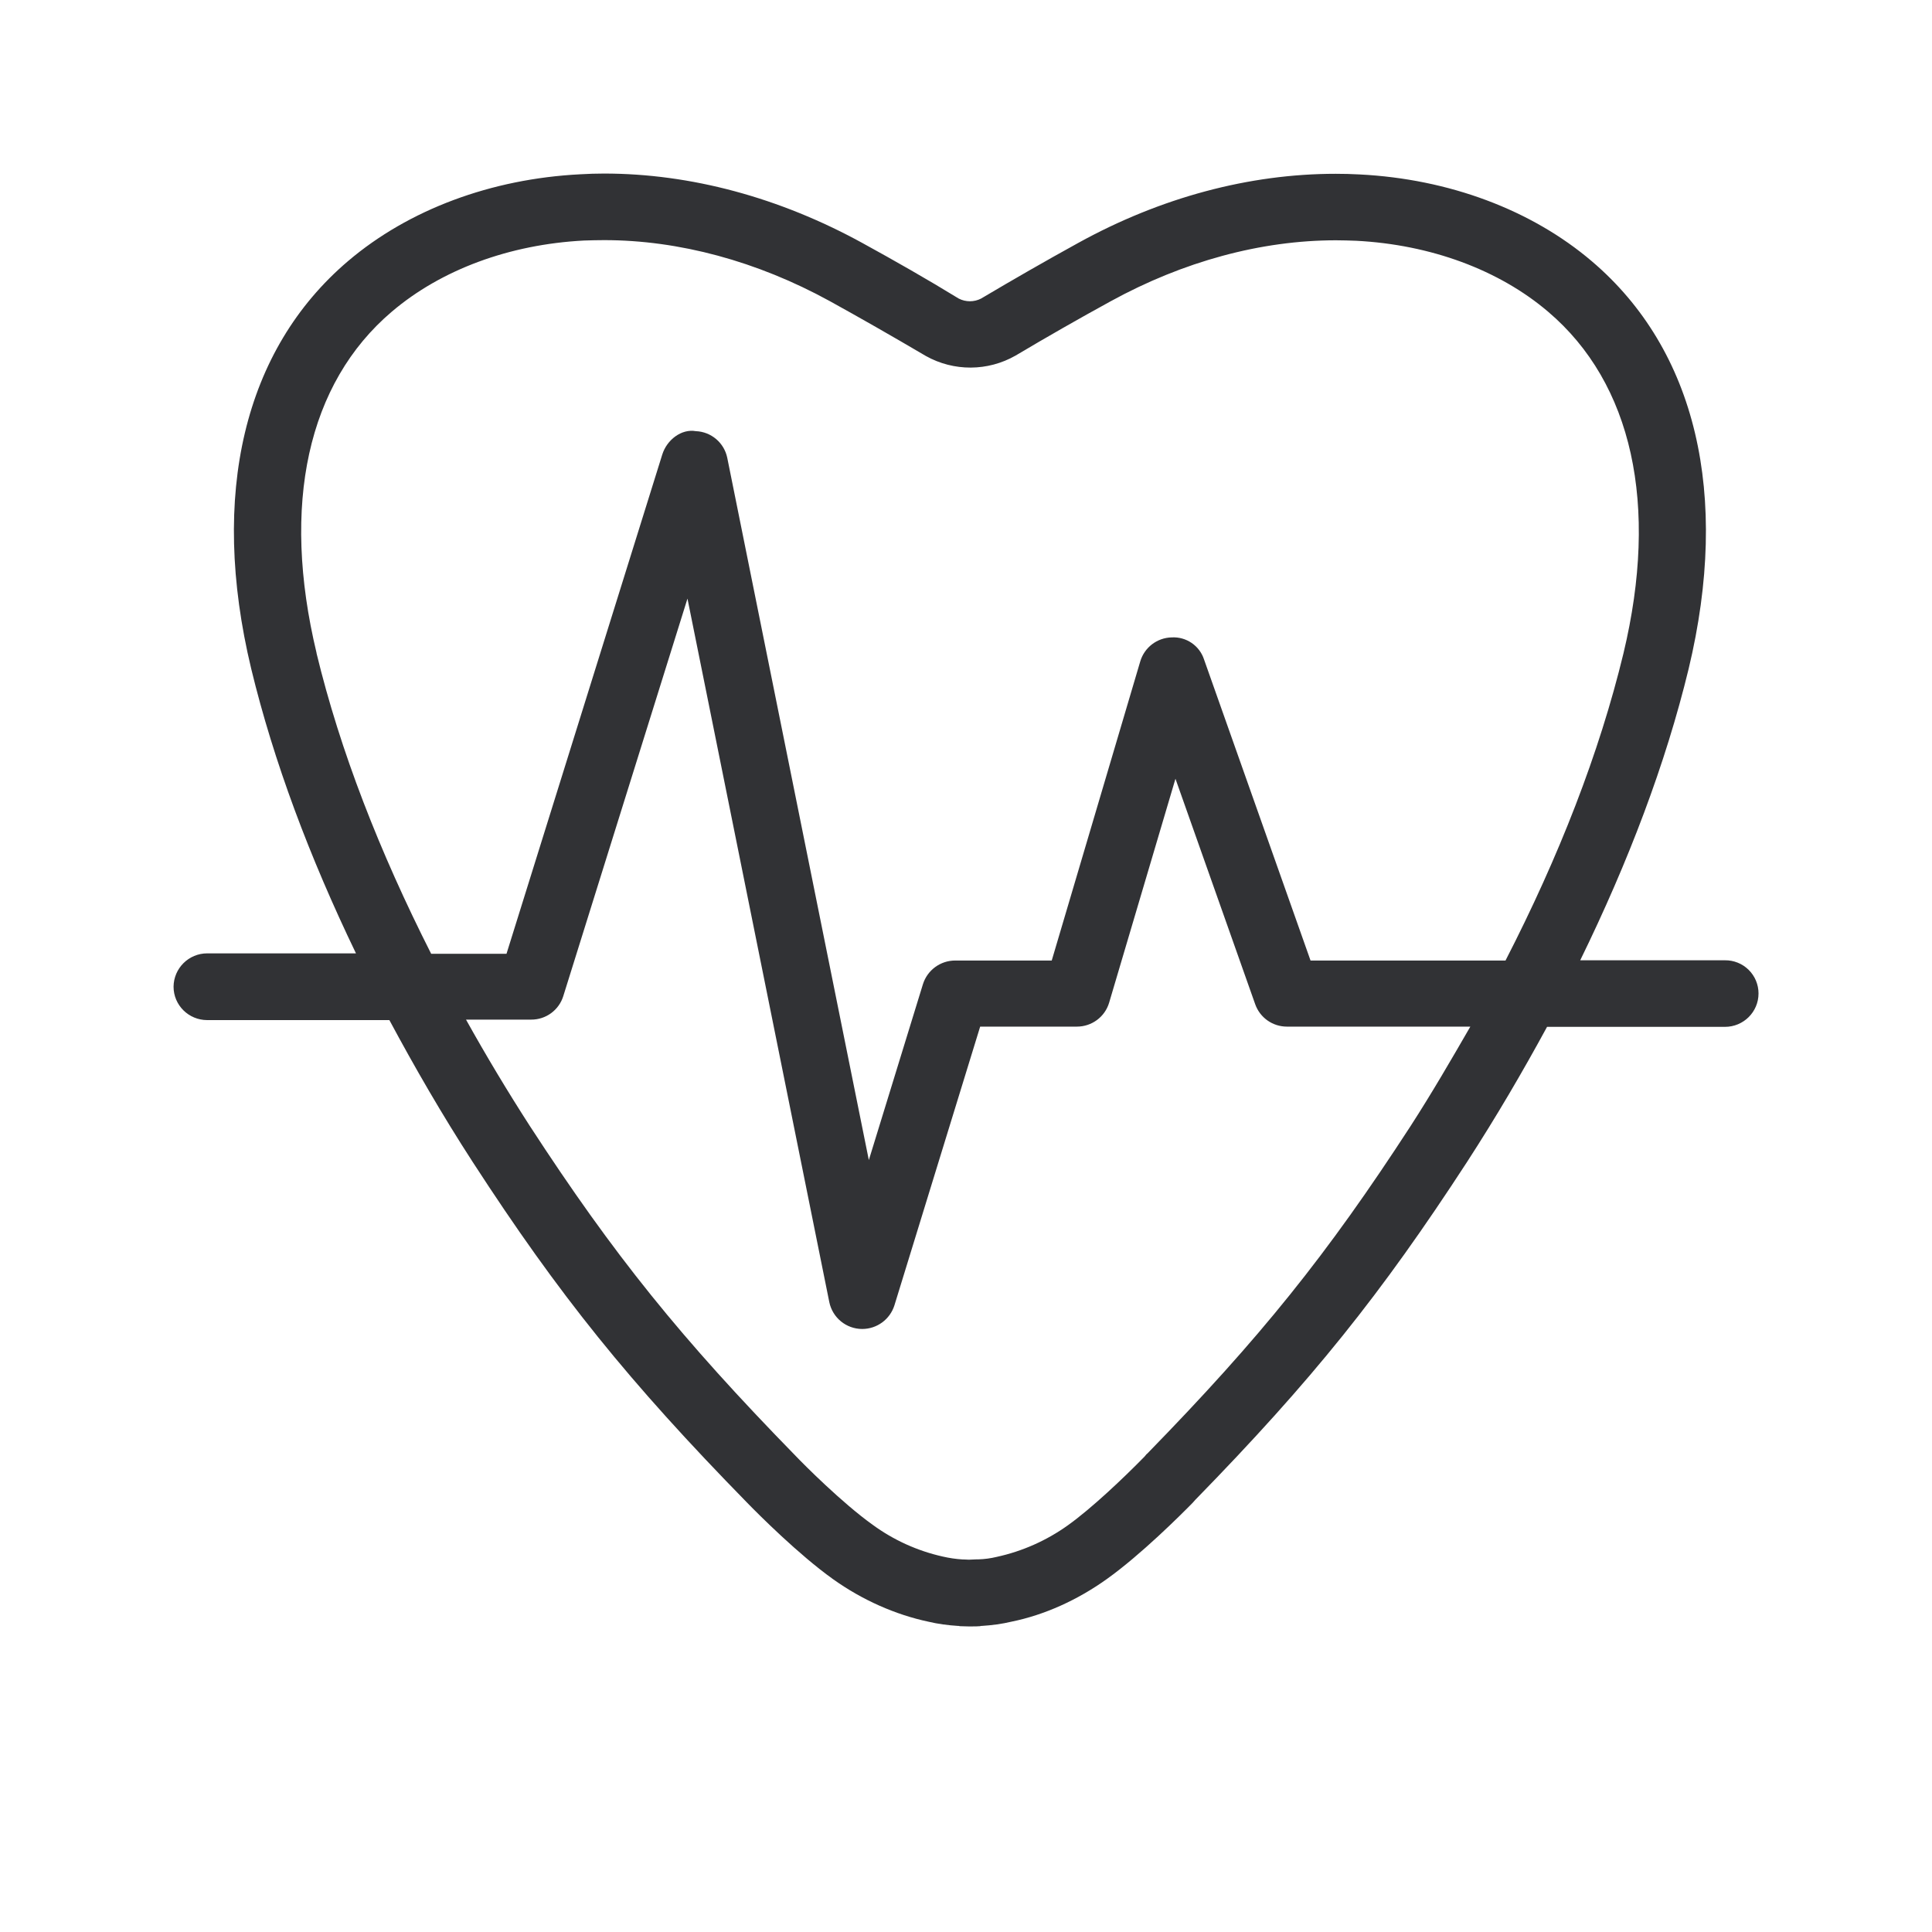
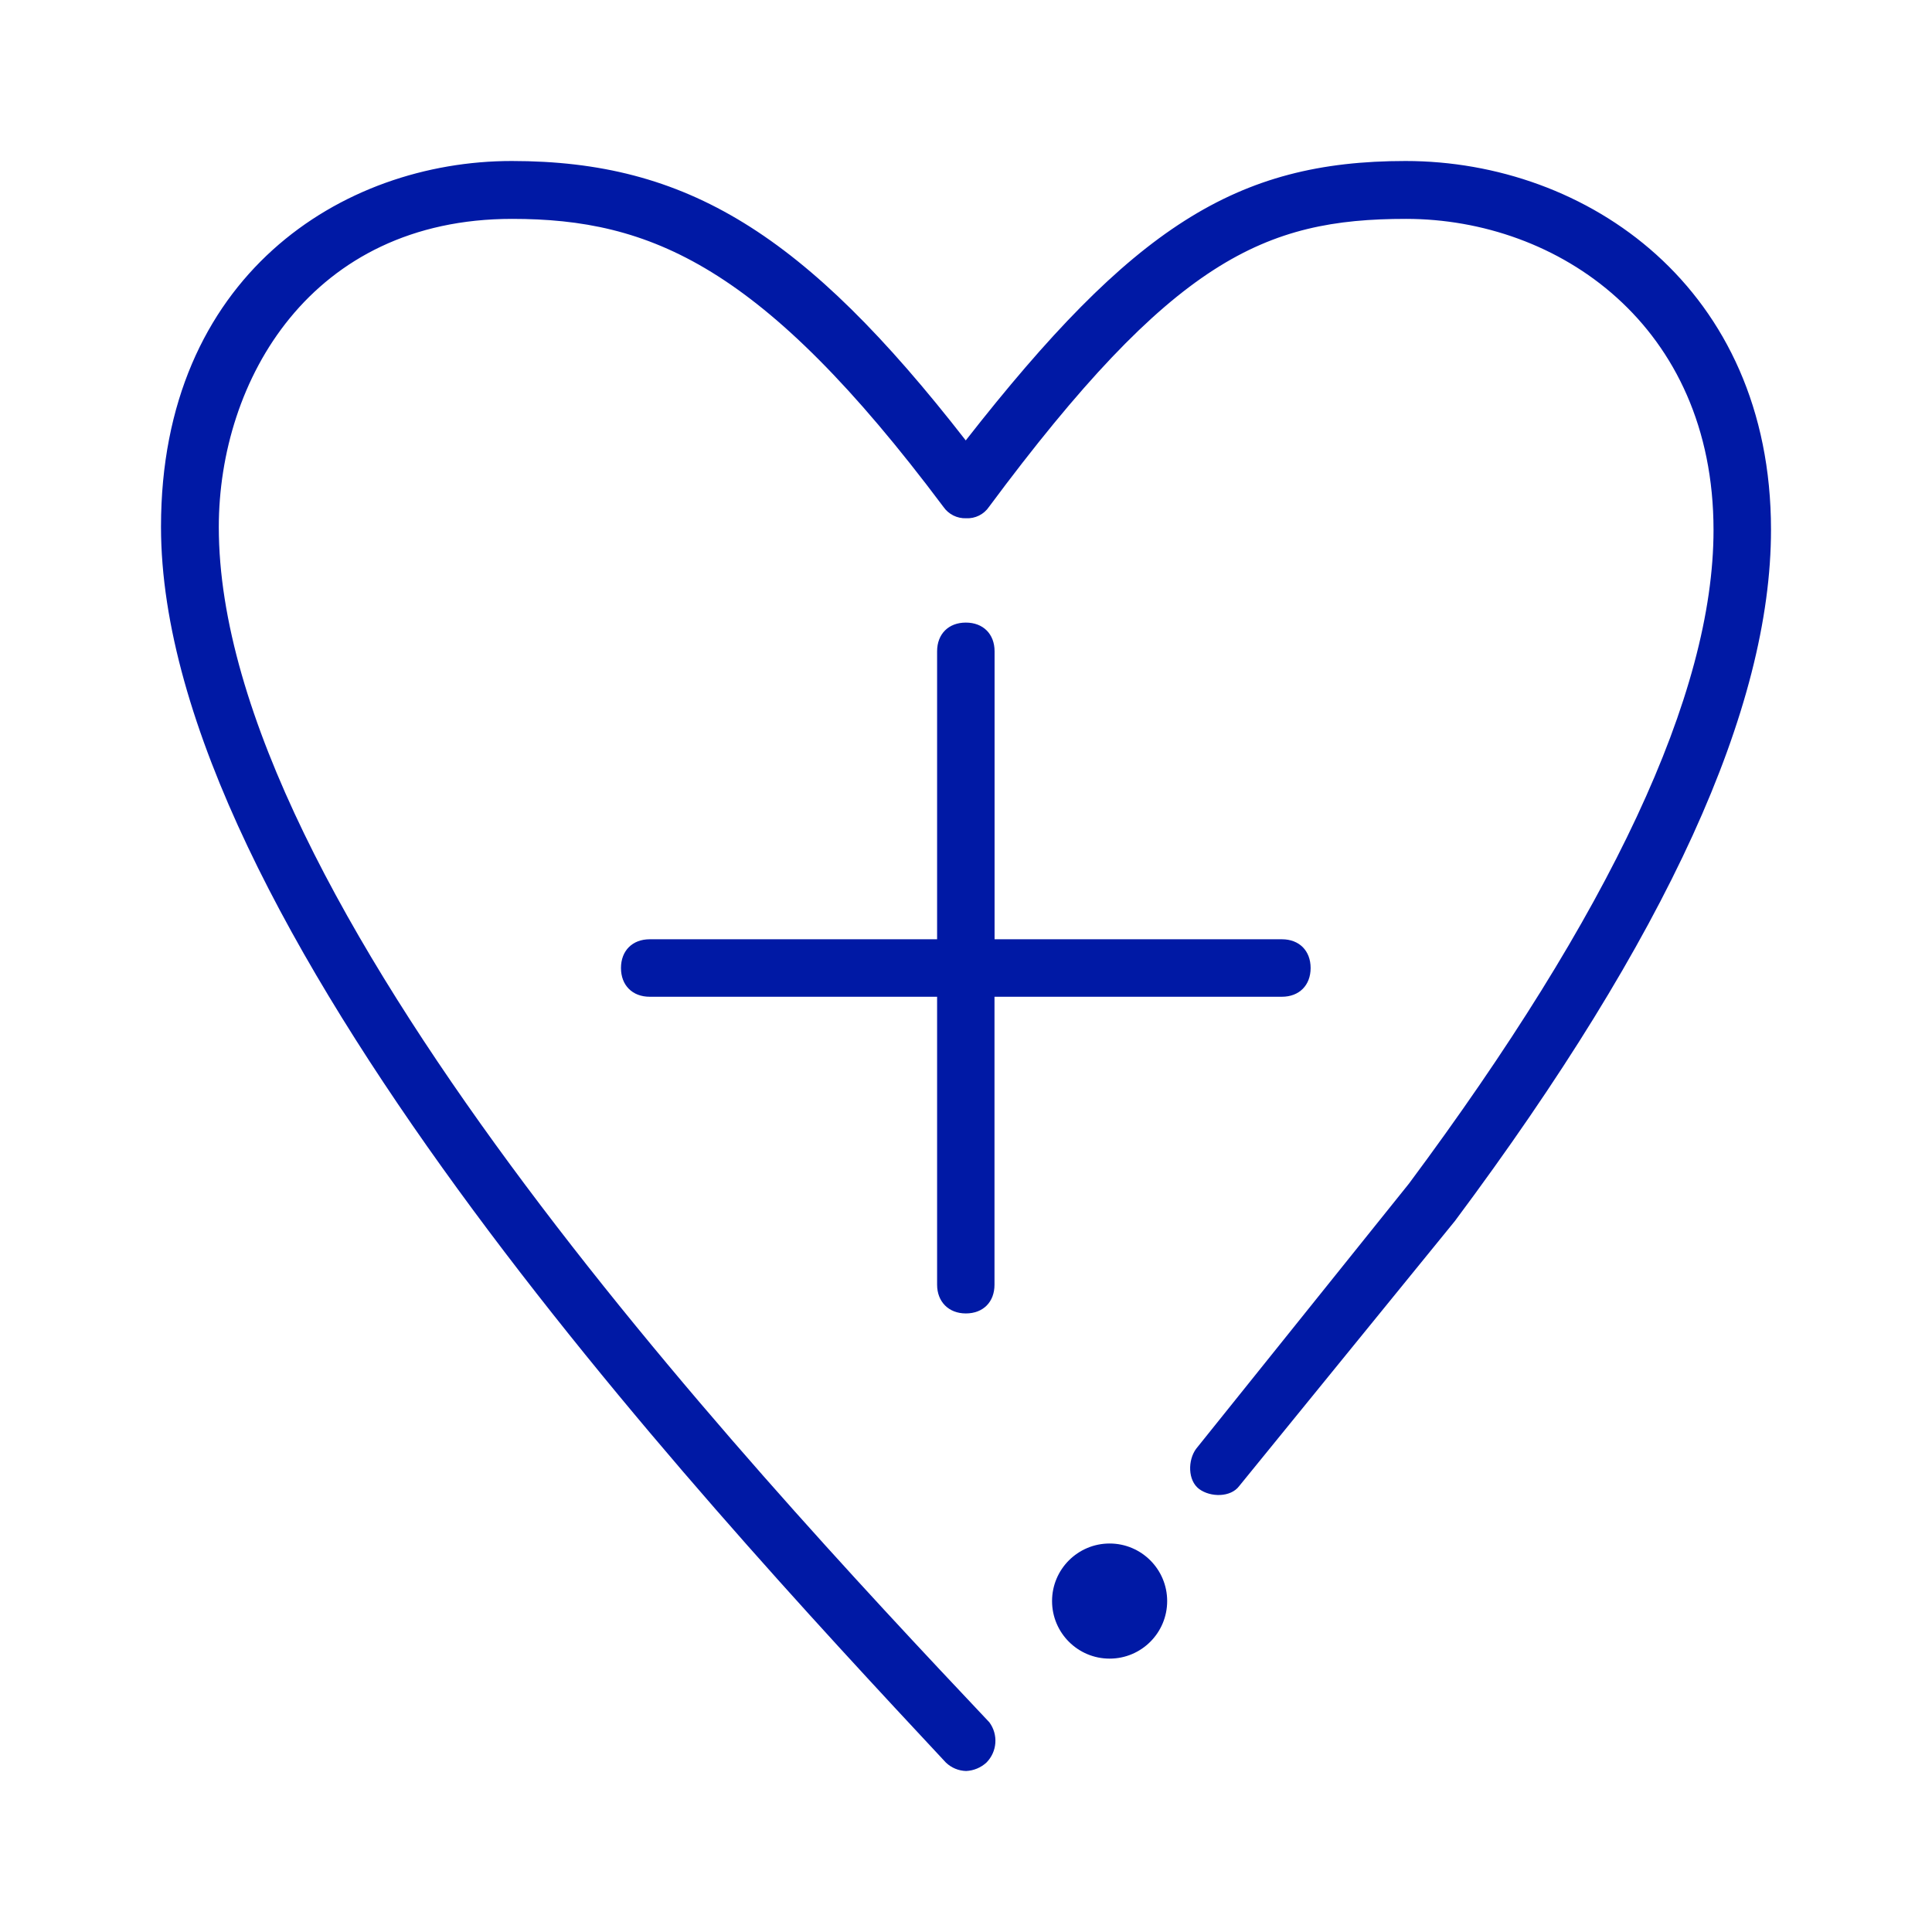
<svg xmlns="http://www.w3.org/2000/svg" width="24" height="24">
-   <path d="M17.523 13.988c-1.039 1.6-1.865 2.628-3.272 4.07l-.008.006-.025.03c-.269.275-.661.645-.95.852a2.397 2.397 0 0 1-.89.395c-.07.017-.149.028-.227.03h-.023l-.092.004-.065-.003h-.014a1.496 1.496 0 0 1-.246-.036 2.34 2.34 0 0 1-.871-.395c-.378-.27-.86-.754-.953-.852-1.428-1.462-2.263-2.499-3.308-4.106a24.06 24.06 0 0 1-.79-1.317h.81a.415.415 0 0 0 .398-.291L8.54 7.436l1.762 8.74c.04.193.21.333.409.333a.42.42 0 0 0 .4-.294l1.065-3.462h1.202c.184 0 .347-.12.4-.297l.824-2.782.991 2.802a.417.417 0 0 0 .392.277h2.28c-.238.412-.476.823-.742 1.235M3.933 8.114c-.443-1.846-.113-3.353.935-4.243.613-.521 1.46-.835 2.386-.883a7.57 7.57 0 0 1 .252-.005c.93 0 1.9.263 2.799.756.375.207.759.426 1.196.683a1.132 1.132 0 0 0 1.115-.005c.392-.233.784-.457 1.182-.675.899-.493 1.865-.757 2.798-.757.084 0 .168.003.252.006.924.048 1.773.361 2.384.882 1.045.888 1.378 2.395.935 4.244-.3 1.24-.8 2.521-1.465 3.815H16.28l-1.322-3.737a.399.399 0 0 0-.403-.277.417.417 0 0 0-.39.297l-1.1 3.717h-1.2a.42.42 0 0 0-.4.294l-.672 2.185-1.759-8.725a.415.415 0 0 0-.39-.33c-.179-.032-.36.108-.417.29l-1.935 6.202h-.936C4.714 10.58 4.226 9.33 3.932 8.114m17.496 3.815H19.63c.6-1.227 1.061-2.44 1.347-3.621.518-2.163.092-3.961-1.202-5.062-.75-.639-1.776-1.023-2.885-1.079a5.253 5.253 0 0 0-.297-.008c-1.075 0-2.176.294-3.201.86-.407.224-.807.454-1.205.69a.304.304 0 0 1-.277 0c-.395-.242-.799-.472-1.202-.693-1.028-.563-2.129-.86-3.204-.86-.098 0-.196.003-.295.009-1.106.056-2.131.437-2.885 1.078-1.294 1.1-1.722 2.9-1.204 5.062.28 1.157.725 2.341 1.302 3.538H2.574a.418.418 0 0 0-.418.414c0 .23.188.415.418.415h2.263c.314.585.653 1.173 1.036 1.764 1.076 1.659 1.939 2.729 3.41 4.233.142.146.64.644 1.064.947.364.26.776.442 1.185.529.117.028.243.045.372.053h.009l.008.003.11.003h.033c.042 0 .078 0 .112-.003l.008-.003h.009c.129-.008.255-.025.372-.053.412-.084.82-.269 1.185-.53.423-.302.922-.8 1.065-.946l.033-.037c1.451-1.487 2.305-2.551 3.375-4.196.365-.563.692-1.123.995-1.68h2.21c.23 0 .417-.185.417-.415a.412.412 0 0 0-.417-.412" fill="#313235" fill-rule="nonzero" />
+   <path d="M11.998 16.316c.215 0 .356-.142.356-.357v-3.577h3.57c.215 0 .357-.142.357-.357s-.142-.357-.356-.357h-3.57V8.091c0-.215-.142-.357-.357-.357s-.357.142-.357.357v3.577h-3.57c-.215 0-.357.142-.357.357s.142.357.357.357h3.57v3.577c0 .21.142.357.357.357ZM17.46 2c-2.108 0-3.392.824-5.463 3.471C9.995 2.898 8.533 2 6.357 2 4.249 2 2 3.429 2 6.543c0 4.868 6.574 11.949 9.75 15.352a.377.377 0 0 0 .252.105.4.4 0 0 0 .252-.105.385.385 0 0 0 .036-.5c-3.108-3.292-9.572-10.23-9.572-14.847 0-1.823 1.143-3.829 3.643-3.829 1.714 0 3.109.573 5.358 3.577a.329.329 0 0 0 .283.142.323.323 0 0 0 .284-.142c2.285-3.078 3.428-3.577 5.18-3.577 1.892 0 3.82 1.324 3.82 3.865 0 2.038-1.284 4.759-3.784 8.12l-2.643 3.293c-.105.142-.105.394.037.5.142.105.393.105.498-.037l2.68-3.293C20.714 11.627 22 8.797 22 6.58 22 3.575 19.714 2 17.46 2Zm-3.676 17.174a.715.715 0 0 0 0 1.43.715.715 0 0 0 0-1.43Z" fill="#0019A5" fill-rule="nonzero" />
</svg>
